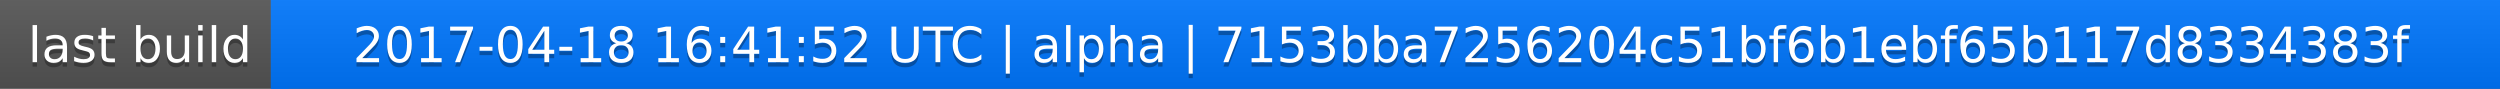
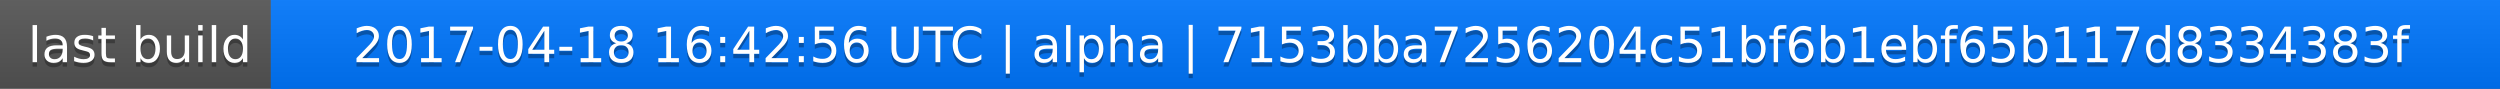
<svg xmlns="http://www.w3.org/2000/svg" width="563" height="20">
  <linearGradient id="a" x2="0" y2="100%">
    <stop offset="0" stop-color="#bbb" stop-opacity=".1" />
    <stop offset="1" stop-opacity=".1" />
  </linearGradient>
  <rect rx="0" width="563" height="20" fill="#555" />
  <rect rx="0" x="61" width="502" height="20" fill="#07f" />
  <path fill="#07f" d="M61 0h4v20h-4z" />
  <rect rx="0" width="563" height="20" fill="url(#a)" />
  <g fill="#fff" text-anchor="middle" font-family="DejaVu Sans,Verdana,Geneva,sans-serif" font-size="11">
    <text x="31.5" y="15" fill="#010101" fill-opacity=".3">last build</text>
    <text x="31.5" y="14">last build</text>
-     <text x="311" y="15" fill="#010101" fill-opacity=".3">2017-04-18 16:41:52 UTC | alpha | 7153bba7256204c51bf6b1ebf65b117d8334383f</text>
-     <text x="311" y="14">2017-04-18 16:41:52 UTC | alpha | 7153bba7256204c51bf6b1ebf65b117d8334383f</text>
+     <text x="311" y="15" fill="#010101" fill-opacity=".3">2017-04-18 16:42:56 UTC | alpha | 7153bba7256204c51bf6b1ebf65b117d8334383f</text>
+     <text x="311" y="14">2017-04-18 16:42:56 UTC | alpha | 7153bba7256204c51bf6b1ebf65b117d8334383f</text>
  </g>
</svg>
